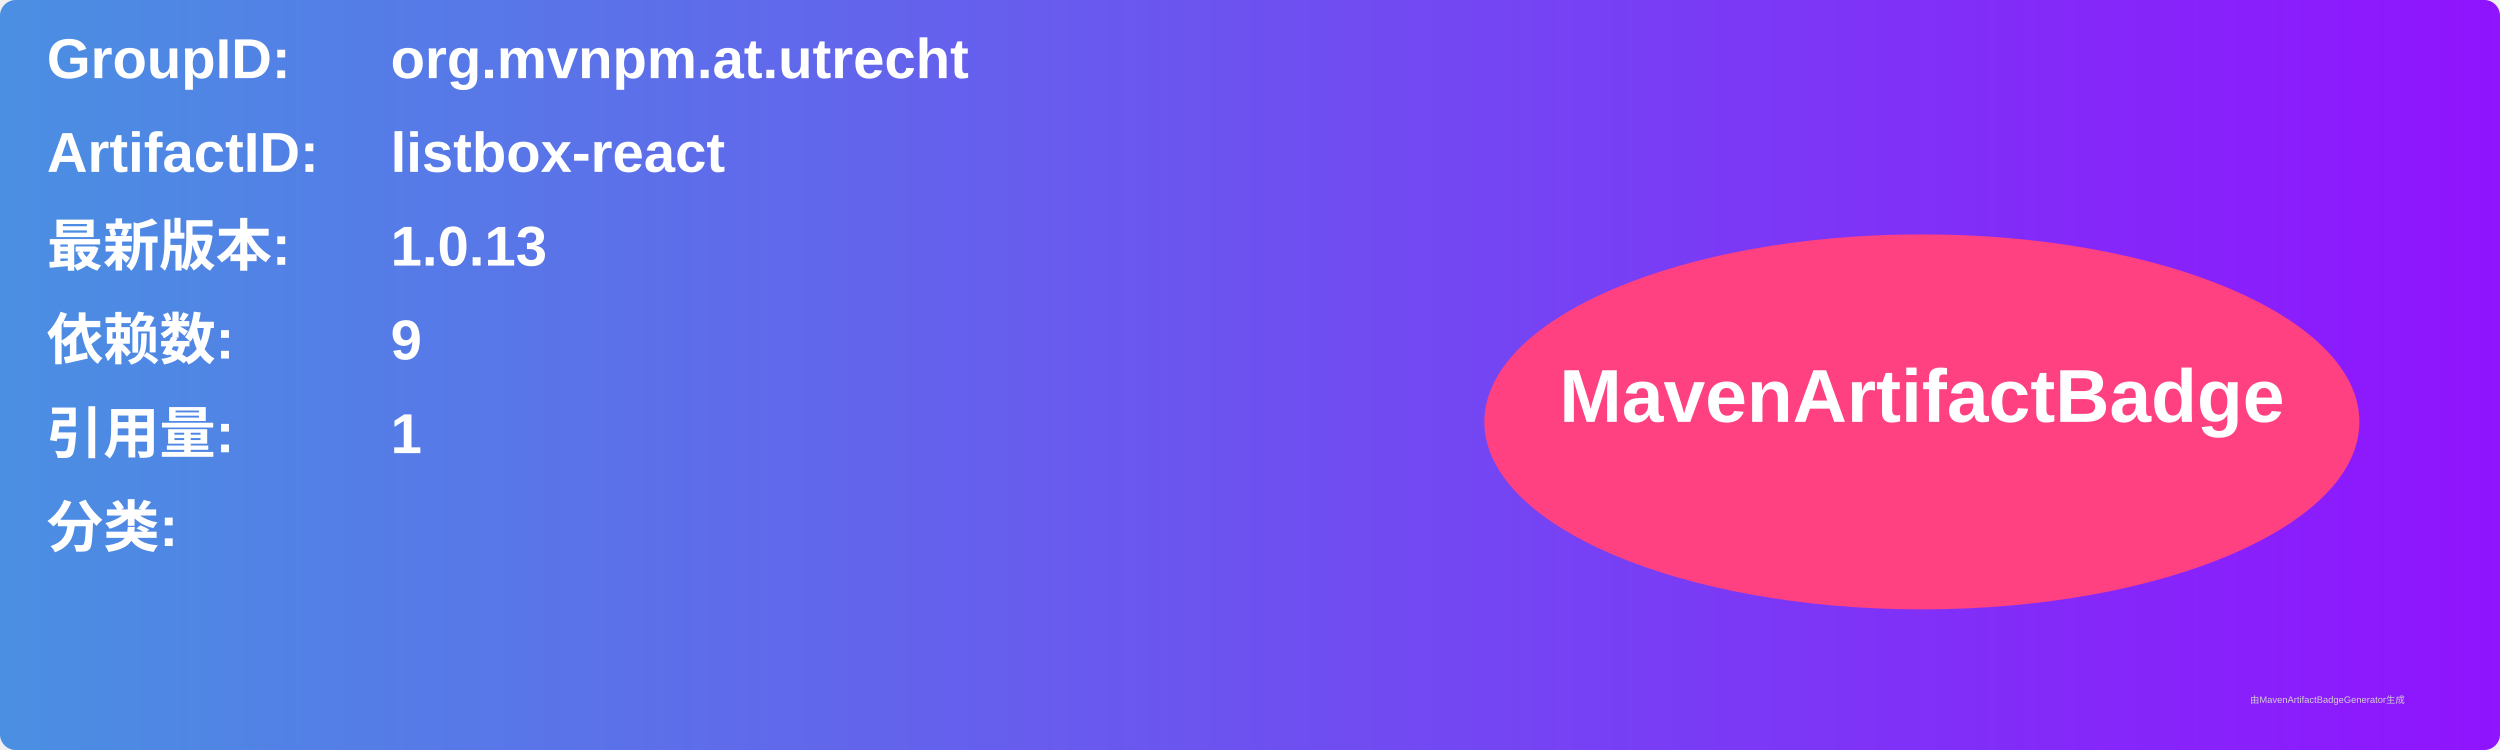
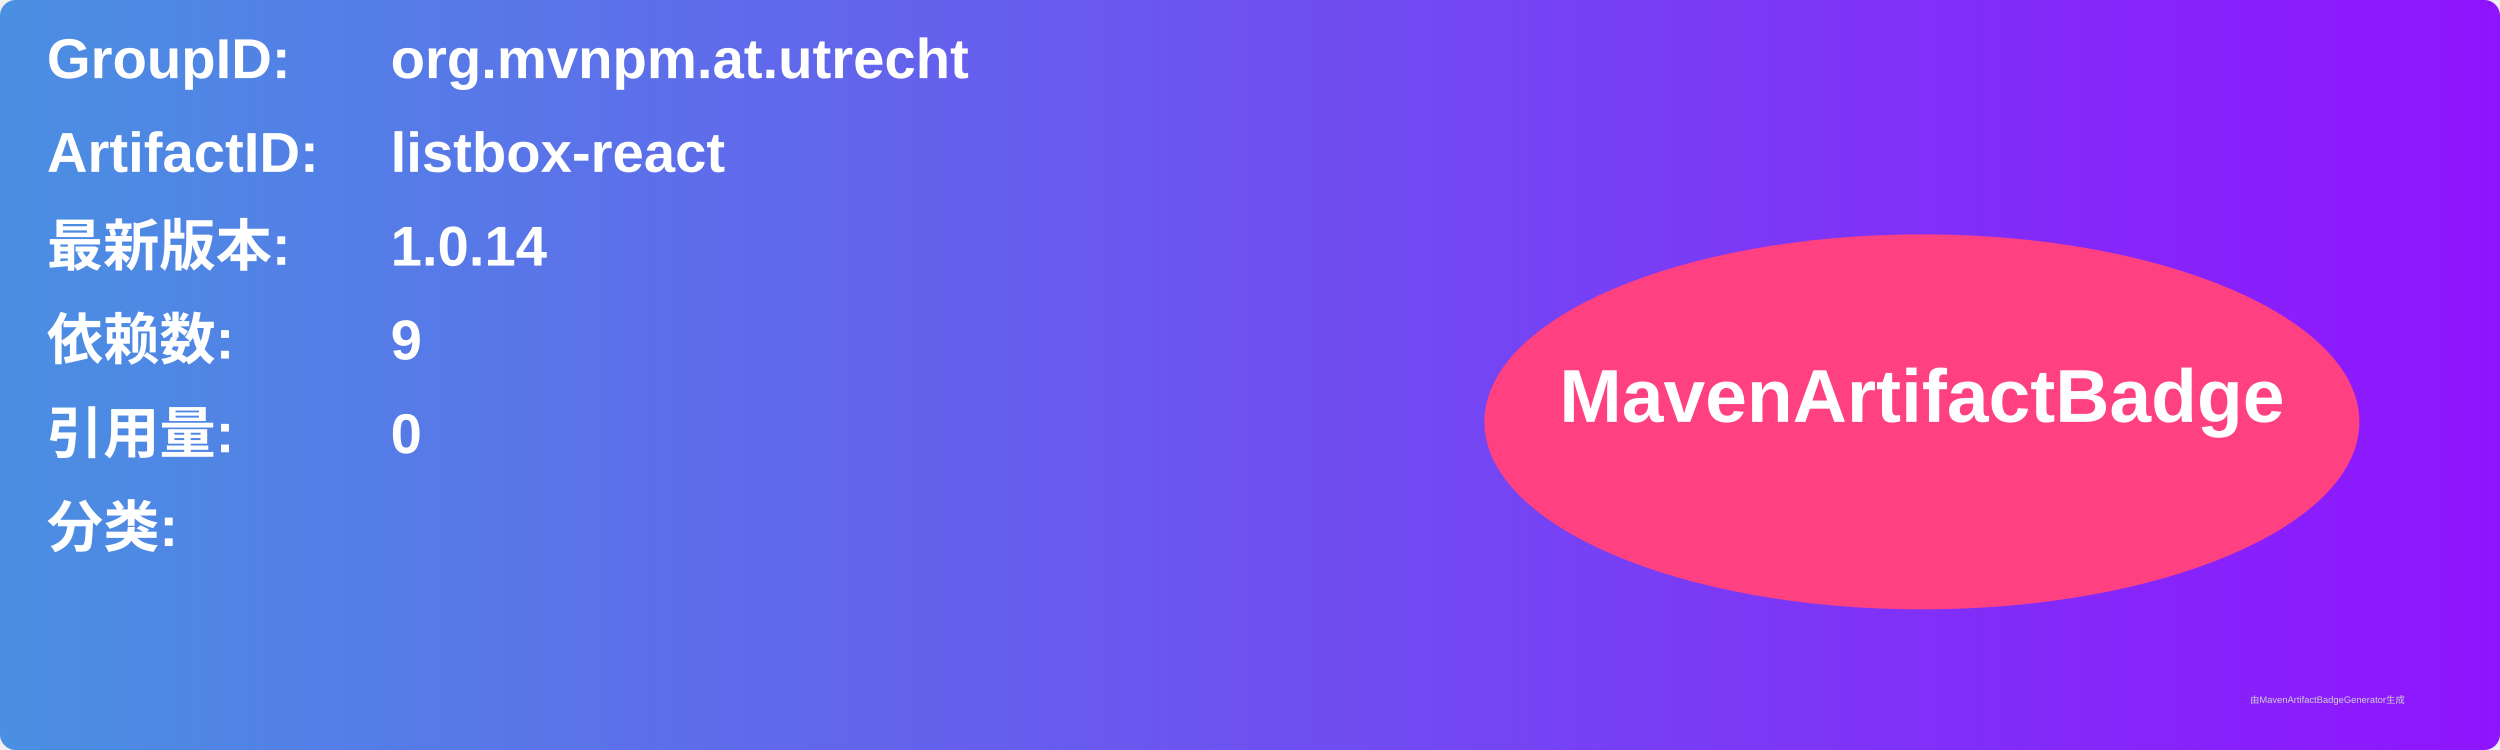
<svg xmlns="http://www.w3.org/2000/svg" width="800" height="240" viewBox="0 0 800 240">
  <linearGradient id="grad" x1="0%" y1="0%" x2="100%" y2="0%">
    <stop offset="0%" stop-color="#4a90e2" />
    <stop offset="100%" stop-color="#9013fe" />
  </linearGradient>
  <rect width="100%" height="100%" rx="5" ry="5" fill="url(#grad)" />
  <g transform="translate(15, 15)">
    <text x="0" y="10" font-family="Arial" font-size="18" fill="white" font-weight="bold" width="260">GroupID:</text>
    <text x="110" y="10" font-family="Arial" font-size="18" fill="white" font-weight="bold" width="460">org.mvnpm.at.utrecht</text>
    <text x="0" y="40" font-family="Arial" font-size="18" fill="white" font-weight="bold" width="260">ArtifactID:</text>
    <text x="110" y="40" font-family="Arial" font-size="18" fill="white" font-weight="bold" width="460">listbox-react</text>
    <text x="0" y="70" font-family="Arial" font-size="18" fill="white" font-weight="bold">最新版本:</text>
    <text x="110" y="70" font-family="Arial" font-size="18" fill="white" font-weight="bold">
-       <tspan font-weight="bold">1.0.13</tspan>
+       <tspan font-weight="bold">1.0.14</tspan>
    </text>
    <text x="0" y="100" font-family="Arial" font-size="18" fill="white" font-weight="bold">依赖数: </text>
    <text x="110" y="100" font-family="Arial" font-size="18" fill="white">
      <tspan font-weight="bold">9</tspan>
    </text>
    <text x="0" y="130" font-family="Arial" font-size="18" fill="white" font-weight="bold">引用量: </text>
    <text x="110" y="130" font-family="Arial" font-size="18" fill="white">
-       <tspan font-weight="bold">1</tspan>
+       <tspan font-weight="bold">0</tspan>
    </text>
    <text x="0" y="160" font-family="Arial" font-size="18" fill="white" font-weight="bold">分类:</text>
    <text x="10" y="190" font-family="Arial" font-size="10" fill="white">
      <tspan font-weight="bold" />
    </text>
    <ellipse cx="600" cy="120" rx="140" ry="60" fill="#ff4081" />
    <text x="600" y="120" text-anchor="middle" font-family="Arial" font-size="24" fill="white" font-weight="bold">MavenArtifactBadge</text>
  </g>
  <text x="720" y="225" font-family="Arial" font-size="3" fill="#d0d0d0">由MavenArtifactBadgeGenerator生成</text>
</svg>
